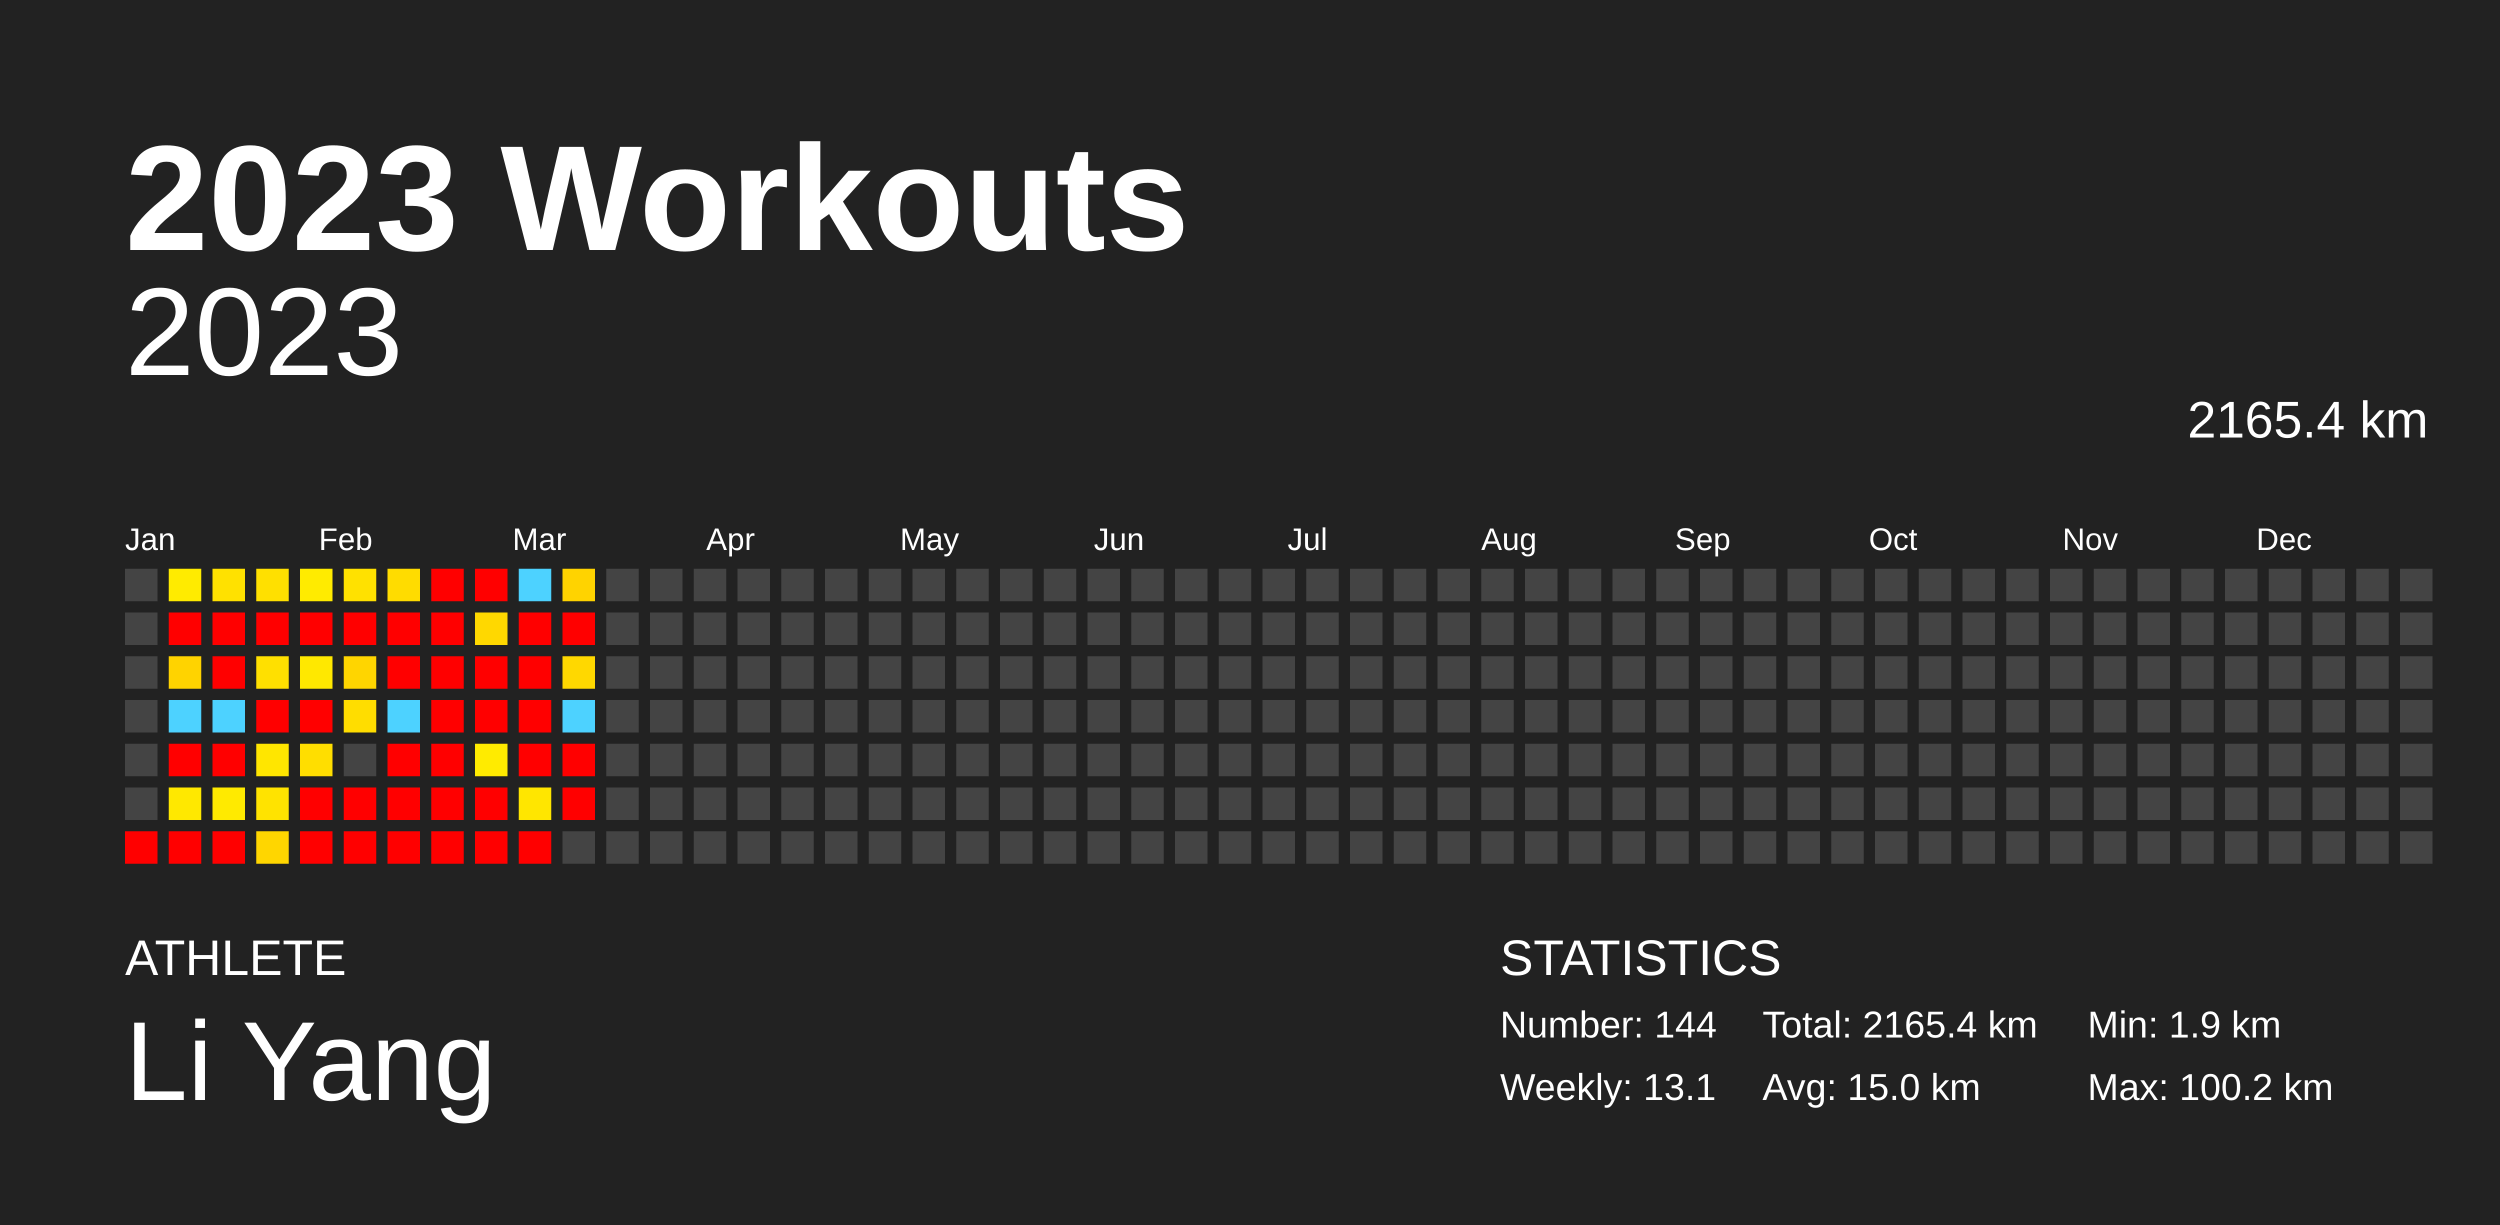
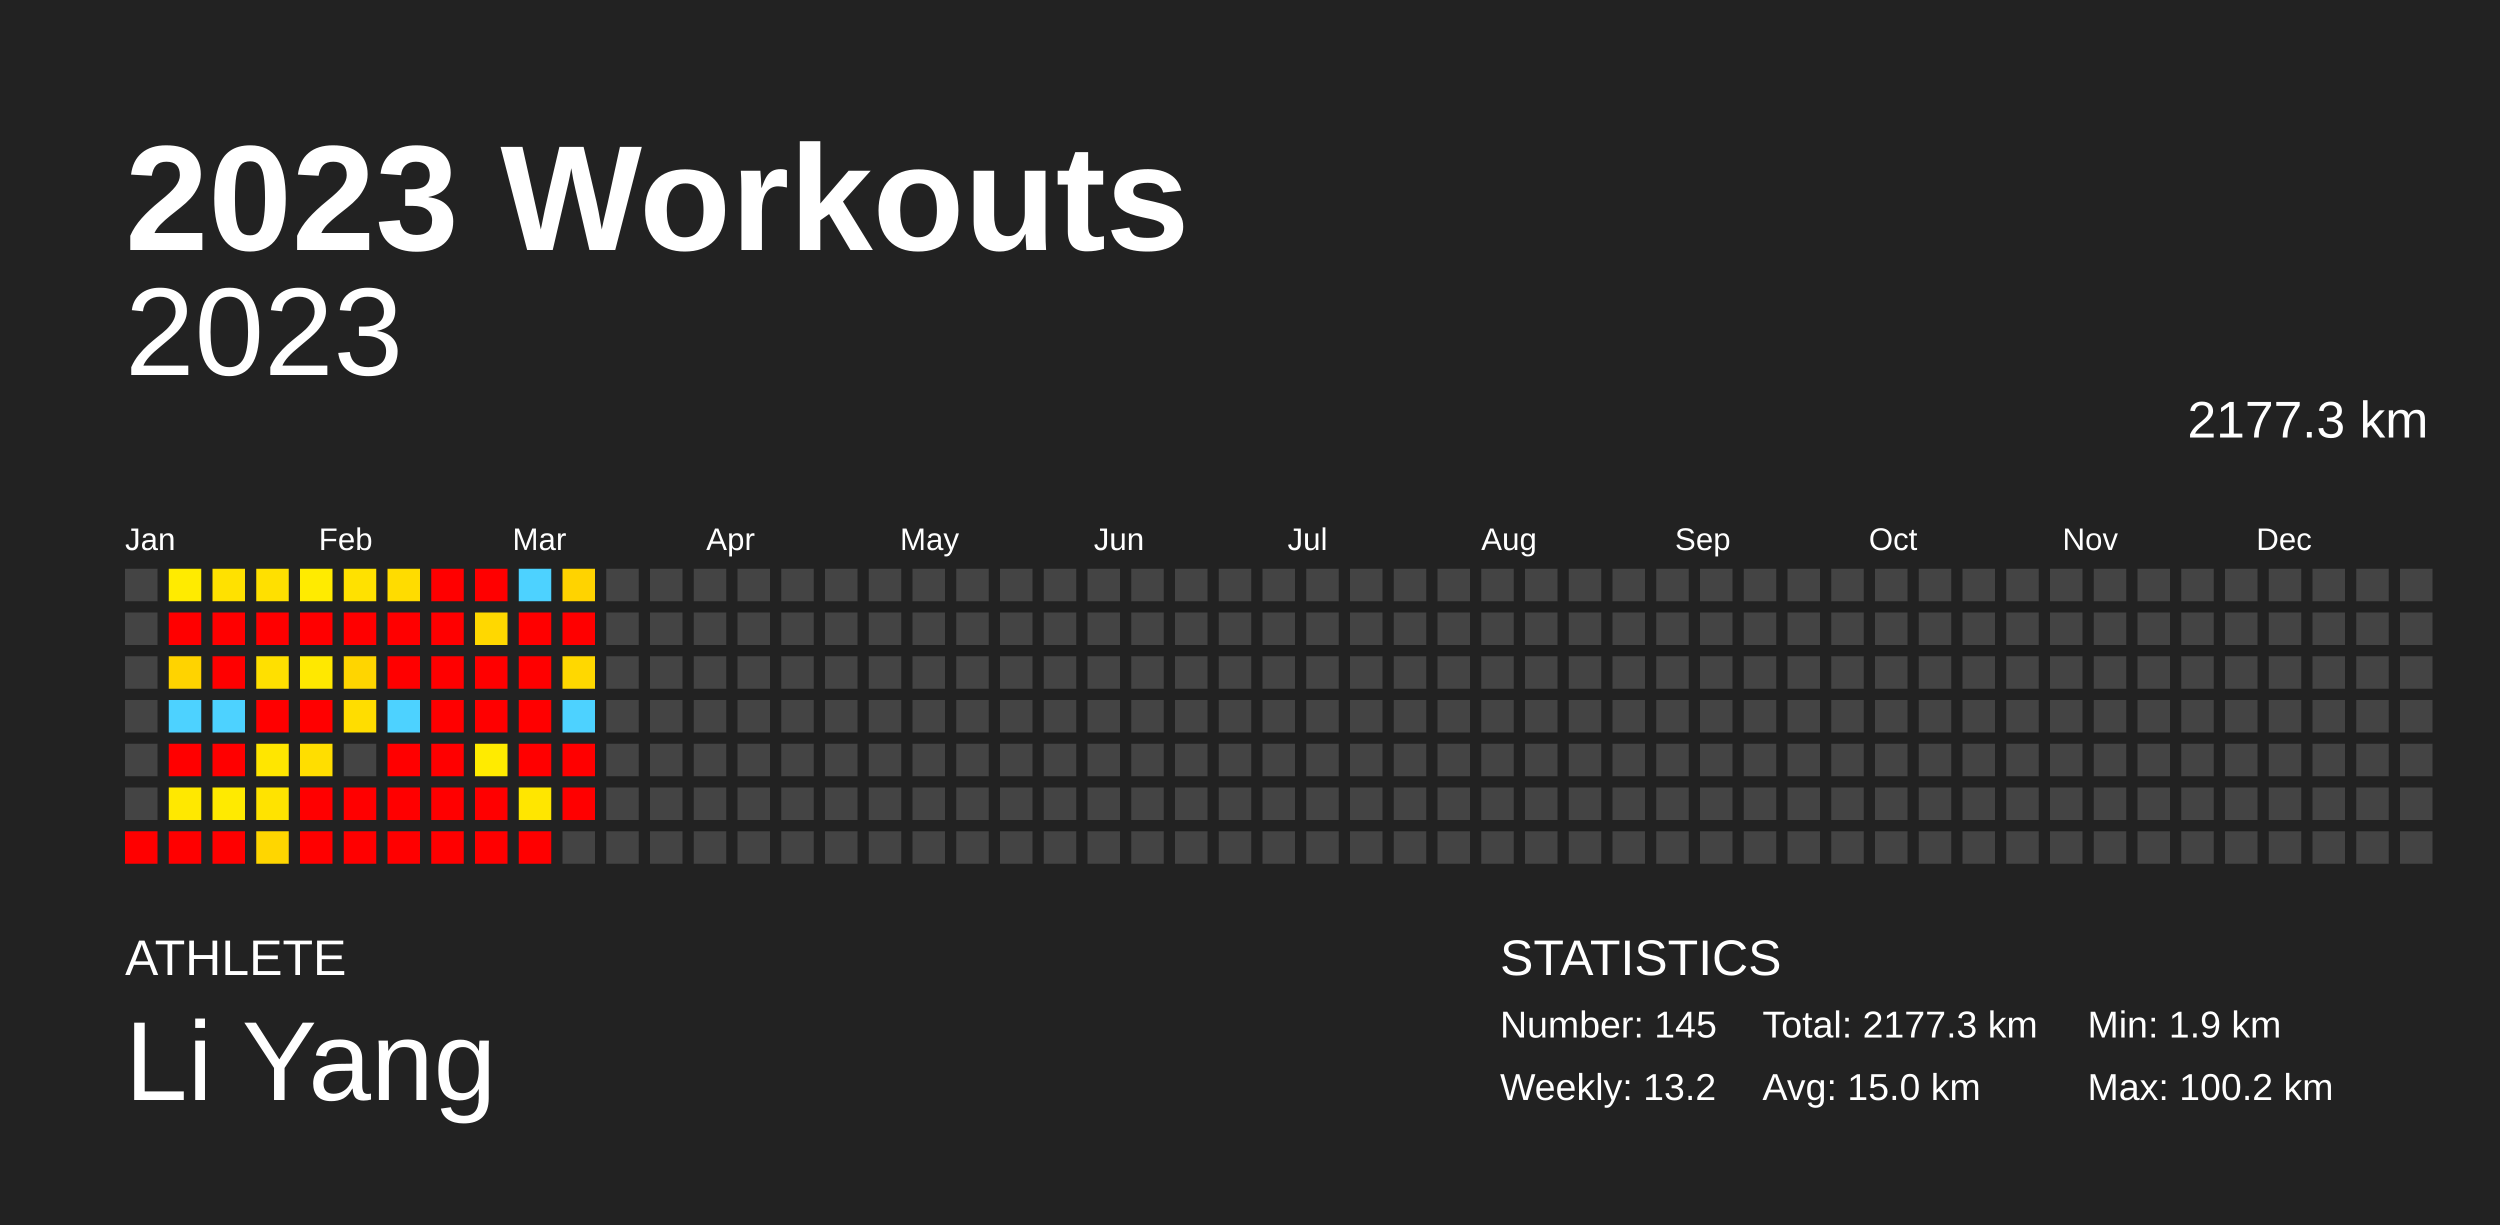
<svg xmlns="http://www.w3.org/2000/svg" baseProfile="full" height="98mm" version="1.1" viewBox="0,0,200,98" width="200mm">
  <defs />
  <rect fill="#222222" height="98" width="200" x="0" y="0" />
  <text fill="#FFFFFF" style="font-size:12px; font-family:Arial; font-weight:bold;" x="10" y="20">2023 Workouts</text>
  <text fill="#FFFFFF" style="font-size:4px; font-family:Arial" x="10" y="78">ATHLETE</text>
  <text fill="#FFFFFF" style="font-size:9px; font-family:Arial" x="10" y="88">Li Yang</text>
  <text fill="#FFFFFF" style="font-size:4px; font-family:Arial" x="120" y="78">STATISTICS</text>
-   <text fill="#FFFFFF" style="font-size:3px; font-family:Arial" x="120" y="83">Number: 144</text>
-   <text fill="#FFFFFF" style="font-size:3px; font-family:Arial" x="120" y="88">Weekly: 13.1</text>
-   <text fill="#FFFFFF" style="font-size:3px; font-family:Arial" x="141" y="83">Total: 2165.4 km</text>
+   <text fill="#FFFFFF" style="font-size:3px; font-family:Arial" x="120" y="83">Number: 145</text>
+   <text fill="#FFFFFF" style="font-size:3px; font-family:Arial" x="120" y="88">Weekly: 13.2</text>
+   <text fill="#FFFFFF" style="font-size:3px; font-family:Arial" x="141" y="83">Total: 2177.3 km</text>
  <text fill="#FFFFFF" style="font-size:3px; font-family:Arial" x="141" y="88">Avg: 15.0 km</text>
  <text fill="#FFFFFF" style="font-size:3px; font-family:Arial" x="167" y="83">Min: 1.9 km</text>
  <text fill="#FFFFFF" style="font-size:3px; font-family:Arial" x="167" y="88">Max: 100.2 km</text>
  <text alignment-baseline="hanging" fill="#FFFFFF" style="font-size:10.0px; font-family:Arial;" x="10" y="30">2023</text>
-   <text alignment-baseline="hanging" fill="#FFFFFF" style="font-size:4.125px; font-family:Arial;" x="175" y="35">2165.4 km</text>
+   <text alignment-baseline="hanging" fill="#FFFFFF" style="font-size:4.125px; font-family:Arial;" x="175" y="35">2177.3 km</text>
  <text fill="#FFFFFF" style="font-size:2.5px; font-family:Arial" x="10.0" y="44">Jan</text>
  <text fill="#FFFFFF" style="font-size:2.5px; font-family:Arial" x="25.5" y="44">Feb</text>
  <text fill="#FFFFFF" style="font-size:2.5px; font-family:Arial" x="41.0" y="44">Mar</text>
  <text fill="#FFFFFF" style="font-size:2.5px; font-family:Arial" x="56.5" y="44">Apr</text>
  <text fill="#FFFFFF" style="font-size:2.5px; font-family:Arial" x="72.0" y="44">May</text>
  <text fill="#FFFFFF" style="font-size:2.5px; font-family:Arial" x="87.5" y="44">Jun</text>
  <text fill="#FFFFFF" style="font-size:2.5px; font-family:Arial" x="103.0" y="44">Jul</text>
  <text fill="#FFFFFF" style="font-size:2.5px; font-family:Arial" x="118.5" y="44">Aug</text>
  <text fill="#FFFFFF" style="font-size:2.5px; font-family:Arial" x="134.0" y="44">Sep</text>
  <text fill="#FFFFFF" style="font-size:2.5px; font-family:Arial" x="149.5" y="44">Oct</text>
  <text fill="#FFFFFF" style="font-size:2.5px; font-family:Arial" x="165.0" y="44">Nov</text>
  <text fill="#FFFFFF" style="font-size:2.5px; font-family:Arial" x="180.5" y="44">Dec</text>
  <rect fill="#444444" height="2.6" width="2.6" x="10.0" y="45.5" />
  <rect fill="#444444" height="2.6" width="2.6" x="10.0" y="49.0" />
  <rect fill="#444444" height="2.6" width="2.6" x="10.0" y="52.5" />
  <rect fill="#444444" height="2.6" width="2.6" x="10.0" y="56.0" />
  <rect fill="#444444" height="2.6" width="2.6" x="10.0" y="59.5" />
  <rect fill="#444444" height="2.6" width="2.6" x="10.0" y="63.0" />
  <rect fill="red" height="2.6" width="2.6" x="10.0" y="66.5" />
  <rect fill="#ffeb00" height="2.6" width="2.6" x="13.5" y="45.5" />
  <rect fill="red" height="2.6" width="2.6" x="13.5" y="49.0" />
  <rect fill="#ffd300" height="2.6" width="2.6" x="13.5" y="52.5" />
  <rect fill="#4dd2ff" height="2.6" width="2.6" x="13.5" y="56.0" />
  <rect fill="red" height="2.6" width="2.6" x="13.5" y="59.5" />
  <rect fill="#ffe800" height="2.6" width="2.6" x="13.5" y="63.0" />
  <rect fill="red" height="2.6" width="2.6" x="13.5" y="66.5" />
  <rect fill="#ffe100" height="2.6" width="2.6" x="17.0" y="45.5" />
  <rect fill="red" height="2.6" width="2.6" x="17.0" y="49.0" />
  <rect fill="red" height="2.6" width="2.6" x="17.0" y="52.5" />
  <rect fill="#4dd2ff" height="2.6" width="2.6" x="17.0" y="56.0" />
  <rect fill="red" height="2.6" width="2.6" x="17.0" y="59.5" />
  <rect fill="#ffea00" height="2.6" width="2.6" x="17.0" y="63.0" />
  <rect fill="red" height="2.6" width="2.6" x="17.0" y="66.5" />
  <rect fill="#ffe000" height="2.6" width="2.6" x="20.5" y="45.5" />
  <rect fill="red" height="2.6" width="2.6" x="20.5" y="49.0" />
  <rect fill="#ffe000" height="2.6" width="2.6" x="20.5" y="52.5" />
  <rect fill="red" height="2.6" width="2.6" x="20.5" y="56.0" />
  <rect fill="#ffe600" height="2.6" width="2.6" x="20.5" y="59.5" />
  <rect fill="#ffe300" height="2.6" width="2.6" x="20.5" y="63.0" />
  <rect fill="#ffd600" height="2.6" width="2.6" x="20.5" y="66.5" />
  <rect fill="#ffeb00" height="2.6" width="2.6" x="24.0" y="45.5" />
  <rect fill="red" height="2.6" width="2.6" x="24.0" y="49.0" />
  <rect fill="#ffe800" height="2.6" width="2.6" x="24.0" y="52.5" />
  <rect fill="red" height="2.6" width="2.6" x="24.0" y="56.0" />
  <rect fill="#ffde00" height="2.6" width="2.6" x="24.0" y="59.5" />
  <rect fill="red" height="2.6" width="2.6" x="24.0" y="63.0" />
  <rect fill="red" height="2.6" width="2.6" x="24.0" y="66.5" />
  <rect fill="#ffe100" height="2.6" width="2.6" x="27.5" y="45.5" />
  <rect fill="red" height="2.6" width="2.6" x="27.5" y="49.0" />
  <rect fill="#ffd500" height="2.6" width="2.6" x="27.5" y="52.5" />
  <rect fill="#ffdd00" height="2.6" width="2.6" x="27.5" y="56.0" />
  <rect fill="#444444" height="2.6" width="2.6" x="27.5" y="59.5" />
  <rect fill="red" height="2.6" width="2.6" x="27.5" y="63.0" />
  <rect fill="red" height="2.6" width="2.6" x="27.5" y="66.5" />
  <rect fill="#ffdc00" height="2.6" width="2.6" x="31.0" y="45.5" />
  <rect fill="red" height="2.6" width="2.6" x="31.0" y="49.0" />
  <rect fill="red" height="2.6" width="2.6" x="31.0" y="52.5" />
  <rect fill="#4dd2ff" height="2.6" width="2.6" x="31.0" y="56.0" />
  <rect fill="red" height="2.6" width="2.6" x="31.0" y="59.5" />
  <rect fill="red" height="2.6" width="2.6" x="31.0" y="63.0" />
  <rect fill="red" height="2.6" width="2.6" x="31.0" y="66.5" />
  <rect fill="red" height="2.6" width="2.6" x="34.5" y="45.5" />
  <rect fill="red" height="2.6" width="2.6" x="34.5" y="49.0" />
  <rect fill="red" height="2.6" width="2.6" x="34.5" y="52.5" />
  <rect fill="red" height="2.6" width="2.6" x="34.5" y="56.0" />
  <rect fill="red" height="2.6" width="2.6" x="34.5" y="59.5" />
  <rect fill="red" height="2.6" width="2.6" x="34.5" y="63.0" />
  <rect fill="red" height="2.6" width="2.6" x="34.5" y="66.5" />
  <rect fill="red" height="2.6" width="2.6" x="38.0" y="45.5" />
  <rect fill="#ffd800" height="2.6" width="2.6" x="38.0" y="49.0" />
  <rect fill="red" height="2.6" width="2.6" x="38.0" y="52.5" />
  <rect fill="red" height="2.6" width="2.6" x="38.0" y="56.0" />
  <rect fill="#ffeb00" height="2.6" width="2.6" x="38.0" y="59.5" />
  <rect fill="red" height="2.6" width="2.6" x="38.0" y="63.0" />
  <rect fill="red" height="2.6" width="2.6" x="38.0" y="66.5" />
  <rect fill="#4dd2ff" height="2.6" width="2.6" x="41.5" y="45.5" />
  <rect fill="red" height="2.6" width="2.6" x="41.5" y="49.0" />
  <rect fill="red" height="2.6" width="2.6" x="41.5" y="52.5" />
  <rect fill="red" height="2.6" width="2.6" x="41.5" y="56.0" />
  <rect fill="red" height="2.6" width="2.6" x="41.5" y="59.5" />
  <rect fill="#ffe600" height="2.6" width="2.6" x="41.5" y="63.0" />
  <rect fill="red" height="2.6" width="2.6" x="41.5" y="66.5" />
  <rect fill="#ffd300" height="2.6" width="2.6" x="45.0" y="45.5" />
  <rect fill="red" height="2.6" width="2.6" x="45.0" y="49.0" />
  <rect fill="#ffd800" height="2.6" width="2.6" x="45.0" y="52.5" />
  <rect fill="#4dd2ff" height="2.6" width="2.6" x="45.0" y="56.0" />
  <rect fill="red" height="2.6" width="2.6" x="45.0" y="59.5" />
  <rect fill="red" height="2.6" width="2.6" x="45.0" y="63.0" />
  <rect fill="#444444" height="2.6" width="2.6" x="45.0" y="66.5" />
  <rect fill="#444444" height="2.6" width="2.6" x="48.5" y="45.5" />
  <rect fill="#444444" height="2.6" width="2.6" x="48.5" y="49.0" />
  <rect fill="#444444" height="2.6" width="2.6" x="48.5" y="52.5" />
  <rect fill="#444444" height="2.6" width="2.6" x="48.5" y="56.0" />
  <rect fill="#444444" height="2.6" width="2.6" x="48.5" y="59.5" />
  <rect fill="#444444" height="2.6" width="2.6" x="48.5" y="63.0" />
  <rect fill="#444444" height="2.6" width="2.6" x="48.5" y="66.5" />
  <rect fill="#444444" height="2.6" width="2.6" x="52.0" y="45.5" />
  <rect fill="#444444" height="2.6" width="2.6" x="52.0" y="49.0" />
  <rect fill="#444444" height="2.6" width="2.6" x="52.0" y="52.5" />
  <rect fill="#444444" height="2.6" width="2.6" x="52.0" y="56.0" />
  <rect fill="#444444" height="2.6" width="2.6" x="52.0" y="59.5" />
  <rect fill="#444444" height="2.6" width="2.6" x="52.0" y="63.0" />
  <rect fill="#444444" height="2.6" width="2.6" x="52.0" y="66.5" />
  <rect fill="#444444" height="2.6" width="2.6" x="55.5" y="45.5" />
  <rect fill="#444444" height="2.6" width="2.6" x="55.5" y="49.0" />
  <rect fill="#444444" height="2.6" width="2.6" x="55.5" y="52.5" />
  <rect fill="#444444" height="2.6" width="2.6" x="55.5" y="56.0" />
  <rect fill="#444444" height="2.6" width="2.6" x="55.5" y="59.5" />
  <rect fill="#444444" height="2.6" width="2.6" x="55.5" y="63.0" />
  <rect fill="#444444" height="2.6" width="2.6" x="55.5" y="66.5" />
  <rect fill="#444444" height="2.6" width="2.6" x="59.0" y="45.5" />
  <rect fill="#444444" height="2.6" width="2.6" x="59.0" y="49.0" />
  <rect fill="#444444" height="2.6" width="2.6" x="59.0" y="52.5" />
  <rect fill="#444444" height="2.6" width="2.6" x="59.0" y="56.0" />
  <rect fill="#444444" height="2.6" width="2.6" x="59.0" y="59.5" />
  <rect fill="#444444" height="2.6" width="2.6" x="59.0" y="63.0" />
  <rect fill="#444444" height="2.6" width="2.6" x="59.0" y="66.5" />
  <rect fill="#444444" height="2.6" width="2.6" x="62.5" y="45.5" />
  <rect fill="#444444" height="2.6" width="2.6" x="62.5" y="49.0" />
  <rect fill="#444444" height="2.6" width="2.6" x="62.5" y="52.5" />
  <rect fill="#444444" height="2.6" width="2.6" x="62.5" y="56.0" />
  <rect fill="#444444" height="2.6" width="2.6" x="62.5" y="59.5" />
  <rect fill="#444444" height="2.6" width="2.6" x="62.5" y="63.0" />
  <rect fill="#444444" height="2.6" width="2.6" x="62.5" y="66.5" />
  <rect fill="#444444" height="2.6" width="2.6" x="66.0" y="45.5" />
  <rect fill="#444444" height="2.6" width="2.6" x="66.0" y="49.0" />
  <rect fill="#444444" height="2.6" width="2.6" x="66.0" y="52.5" />
  <rect fill="#444444" height="2.6" width="2.6" x="66.0" y="56.0" />
  <rect fill="#444444" height="2.6" width="2.6" x="66.0" y="59.5" />
  <rect fill="#444444" height="2.6" width="2.6" x="66.0" y="63.0" />
  <rect fill="#444444" height="2.6" width="2.6" x="66.0" y="66.5" />
  <rect fill="#444444" height="2.6" width="2.6" x="69.5" y="45.5" />
  <rect fill="#444444" height="2.6" width="2.6" x="69.5" y="49.0" />
  <rect fill="#444444" height="2.6" width="2.6" x="69.5" y="52.5" />
  <rect fill="#444444" height="2.6" width="2.6" x="69.5" y="56.0" />
  <rect fill="#444444" height="2.6" width="2.6" x="69.5" y="59.5" />
  <rect fill="#444444" height="2.6" width="2.6" x="69.5" y="63.0" />
  <rect fill="#444444" height="2.6" width="2.6" x="69.5" y="66.5" />
  <rect fill="#444444" height="2.6" width="2.6" x="73.0" y="45.5" />
  <rect fill="#444444" height="2.6" width="2.6" x="73.0" y="49.0" />
  <rect fill="#444444" height="2.6" width="2.6" x="73.0" y="52.5" />
  <rect fill="#444444" height="2.6" width="2.6" x="73.0" y="56.0" />
  <rect fill="#444444" height="2.6" width="2.6" x="73.0" y="59.5" />
  <rect fill="#444444" height="2.6" width="2.6" x="73.0" y="63.0" />
  <rect fill="#444444" height="2.6" width="2.6" x="73.0" y="66.5" />
  <rect fill="#444444" height="2.6" width="2.6" x="76.5" y="45.5" />
  <rect fill="#444444" height="2.6" width="2.6" x="76.5" y="49.0" />
  <rect fill="#444444" height="2.6" width="2.6" x="76.5" y="52.5" />
  <rect fill="#444444" height="2.6" width="2.6" x="76.5" y="56.0" />
  <rect fill="#444444" height="2.6" width="2.6" x="76.5" y="59.5" />
  <rect fill="#444444" height="2.6" width="2.6" x="76.5" y="63.0" />
  <rect fill="#444444" height="2.6" width="2.6" x="76.5" y="66.5" />
  <rect fill="#444444" height="2.6" width="2.6" x="80.0" y="45.5" />
  <rect fill="#444444" height="2.6" width="2.6" x="80.0" y="49.0" />
  <rect fill="#444444" height="2.6" width="2.6" x="80.0" y="52.5" />
  <rect fill="#444444" height="2.6" width="2.6" x="80.0" y="56.0" />
  <rect fill="#444444" height="2.6" width="2.6" x="80.0" y="59.5" />
  <rect fill="#444444" height="2.6" width="2.6" x="80.0" y="63.0" />
  <rect fill="#444444" height="2.6" width="2.6" x="80.0" y="66.5" />
  <rect fill="#444444" height="2.6" width="2.6" x="83.5" y="45.5" />
  <rect fill="#444444" height="2.6" width="2.6" x="83.5" y="49.0" />
  <rect fill="#444444" height="2.6" width="2.6" x="83.5" y="52.5" />
  <rect fill="#444444" height="2.6" width="2.6" x="83.5" y="56.0" />
  <rect fill="#444444" height="2.6" width="2.6" x="83.5" y="59.5" />
  <rect fill="#444444" height="2.6" width="2.6" x="83.5" y="63.0" />
  <rect fill="#444444" height="2.6" width="2.6" x="83.5" y="66.5" />
  <rect fill="#444444" height="2.6" width="2.6" x="87.0" y="45.5" />
  <rect fill="#444444" height="2.6" width="2.6" x="87.0" y="49.0" />
  <rect fill="#444444" height="2.6" width="2.6" x="87.0" y="52.5" />
  <rect fill="#444444" height="2.6" width="2.6" x="87.0" y="56.0" />
  <rect fill="#444444" height="2.6" width="2.6" x="87.0" y="59.5" />
  <rect fill="#444444" height="2.6" width="2.6" x="87.0" y="63.0" />
  <rect fill="#444444" height="2.6" width="2.6" x="87.0" y="66.5" />
  <rect fill="#444444" height="2.6" width="2.6" x="90.5" y="45.5" />
  <rect fill="#444444" height="2.6" width="2.6" x="90.5" y="49.0" />
  <rect fill="#444444" height="2.6" width="2.6" x="90.5" y="52.5" />
  <rect fill="#444444" height="2.6" width="2.6" x="90.5" y="56.0" />
  <rect fill="#444444" height="2.6" width="2.6" x="90.5" y="59.5" />
  <rect fill="#444444" height="2.6" width="2.6" x="90.5" y="63.0" />
  <rect fill="#444444" height="2.6" width="2.6" x="90.5" y="66.5" />
  <rect fill="#444444" height="2.6" width="2.6" x="94.0" y="45.5" />
  <rect fill="#444444" height="2.6" width="2.6" x="94.0" y="49.0" />
  <rect fill="#444444" height="2.6" width="2.6" x="94.0" y="52.5" />
  <rect fill="#444444" height="2.6" width="2.6" x="94.0" y="56.0" />
  <rect fill="#444444" height="2.6" width="2.6" x="94.0" y="59.5" />
  <rect fill="#444444" height="2.6" width="2.6" x="94.0" y="63.0" />
  <rect fill="#444444" height="2.6" width="2.6" x="94.0" y="66.5" />
  <rect fill="#444444" height="2.6" width="2.6" x="97.5" y="45.5" />
  <rect fill="#444444" height="2.6" width="2.6" x="97.5" y="49.0" />
  <rect fill="#444444" height="2.6" width="2.6" x="97.5" y="52.5" />
  <rect fill="#444444" height="2.6" width="2.6" x="97.5" y="56.0" />
  <rect fill="#444444" height="2.6" width="2.6" x="97.5" y="59.5" />
  <rect fill="#444444" height="2.6" width="2.6" x="97.5" y="63.0" />
  <rect fill="#444444" height="2.6" width="2.6" x="97.5" y="66.5" />
  <rect fill="#444444" height="2.6" width="2.6" x="101.0" y="45.5" />
  <rect fill="#444444" height="2.6" width="2.6" x="101.0" y="49.0" />
  <rect fill="#444444" height="2.6" width="2.6" x="101.0" y="52.5" />
  <rect fill="#444444" height="2.6" width="2.6" x="101.0" y="56.0" />
  <rect fill="#444444" height="2.6" width="2.6" x="101.0" y="59.5" />
  <rect fill="#444444" height="2.6" width="2.6" x="101.0" y="63.0" />
  <rect fill="#444444" height="2.6" width="2.6" x="101.0" y="66.5" />
  <rect fill="#444444" height="2.6" width="2.6" x="104.5" y="45.5" />
  <rect fill="#444444" height="2.6" width="2.6" x="104.5" y="49.0" />
  <rect fill="#444444" height="2.6" width="2.6" x="104.5" y="52.5" />
  <rect fill="#444444" height="2.6" width="2.6" x="104.5" y="56.0" />
  <rect fill="#444444" height="2.6" width="2.6" x="104.5" y="59.5" />
  <rect fill="#444444" height="2.6" width="2.6" x="104.5" y="63.0" />
  <rect fill="#444444" height="2.6" width="2.6" x="104.5" y="66.5" />
  <rect fill="#444444" height="2.6" width="2.6" x="108.0" y="45.5" />
  <rect fill="#444444" height="2.6" width="2.6" x="108.0" y="49.0" />
  <rect fill="#444444" height="2.6" width="2.6" x="108.0" y="52.5" />
  <rect fill="#444444" height="2.6" width="2.6" x="108.0" y="56.0" />
  <rect fill="#444444" height="2.6" width="2.6" x="108.0" y="59.5" />
  <rect fill="#444444" height="2.6" width="2.6" x="108.0" y="63.0" />
  <rect fill="#444444" height="2.6" width="2.6" x="108.0" y="66.5" />
  <rect fill="#444444" height="2.6" width="2.6" x="111.5" y="45.5" />
  <rect fill="#444444" height="2.6" width="2.6" x="111.5" y="49.0" />
  <rect fill="#444444" height="2.6" width="2.6" x="111.5" y="52.5" />
  <rect fill="#444444" height="2.6" width="2.6" x="111.5" y="56.0" />
  <rect fill="#444444" height="2.6" width="2.6" x="111.5" y="59.5" />
  <rect fill="#444444" height="2.6" width="2.6" x="111.5" y="63.0" />
  <rect fill="#444444" height="2.6" width="2.6" x="111.5" y="66.5" />
  <rect fill="#444444" height="2.6" width="2.6" x="115.0" y="45.5" />
  <rect fill="#444444" height="2.6" width="2.6" x="115.0" y="49.0" />
  <rect fill="#444444" height="2.6" width="2.6" x="115.0" y="52.5" />
  <rect fill="#444444" height="2.6" width="2.6" x="115.0" y="56.0" />
  <rect fill="#444444" height="2.6" width="2.6" x="115.0" y="59.5" />
  <rect fill="#444444" height="2.6" width="2.6" x="115.0" y="63.0" />
  <rect fill="#444444" height="2.6" width="2.6" x="115.0" y="66.5" />
  <rect fill="#444444" height="2.6" width="2.6" x="118.5" y="45.5" />
  <rect fill="#444444" height="2.6" width="2.6" x="118.5" y="49.0" />
  <rect fill="#444444" height="2.6" width="2.6" x="118.5" y="52.5" />
  <rect fill="#444444" height="2.6" width="2.6" x="118.5" y="56.0" />
  <rect fill="#444444" height="2.6" width="2.6" x="118.5" y="59.5" />
  <rect fill="#444444" height="2.6" width="2.6" x="118.5" y="63.0" />
  <rect fill="#444444" height="2.6" width="2.6" x="118.5" y="66.5" />
  <rect fill="#444444" height="2.6" width="2.6" x="122.0" y="45.5" />
  <rect fill="#444444" height="2.6" width="2.6" x="122.0" y="49.0" />
  <rect fill="#444444" height="2.6" width="2.6" x="122.0" y="52.5" />
  <rect fill="#444444" height="2.6" width="2.6" x="122.0" y="56.0" />
  <rect fill="#444444" height="2.6" width="2.6" x="122.0" y="59.5" />
  <rect fill="#444444" height="2.6" width="2.6" x="122.0" y="63.0" />
  <rect fill="#444444" height="2.6" width="2.6" x="122.0" y="66.5" />
  <rect fill="#444444" height="2.6" width="2.6" x="125.5" y="45.5" />
  <rect fill="#444444" height="2.6" width="2.6" x="125.5" y="49.0" />
  <rect fill="#444444" height="2.6" width="2.6" x="125.5" y="52.5" />
  <rect fill="#444444" height="2.6" width="2.6" x="125.5" y="56.0" />
  <rect fill="#444444" height="2.6" width="2.6" x="125.5" y="59.5" />
  <rect fill="#444444" height="2.6" width="2.6" x="125.5" y="63.0" />
  <rect fill="#444444" height="2.6" width="2.6" x="125.5" y="66.5" />
  <rect fill="#444444" height="2.6" width="2.6" x="129.0" y="45.5" />
  <rect fill="#444444" height="2.6" width="2.6" x="129.0" y="49.0" />
  <rect fill="#444444" height="2.6" width="2.6" x="129.0" y="52.5" />
  <rect fill="#444444" height="2.6" width="2.6" x="129.0" y="56.0" />
  <rect fill="#444444" height="2.6" width="2.6" x="129.0" y="59.5" />
  <rect fill="#444444" height="2.6" width="2.6" x="129.0" y="63.0" />
  <rect fill="#444444" height="2.6" width="2.6" x="129.0" y="66.5" />
  <rect fill="#444444" height="2.6" width="2.6" x="132.5" y="45.5" />
  <rect fill="#444444" height="2.6" width="2.6" x="132.5" y="49.0" />
  <rect fill="#444444" height="2.6" width="2.6" x="132.5" y="52.5" />
  <rect fill="#444444" height="2.6" width="2.6" x="132.5" y="56.0" />
  <rect fill="#444444" height="2.6" width="2.6" x="132.5" y="59.5" />
  <rect fill="#444444" height="2.6" width="2.6" x="132.5" y="63.0" />
  <rect fill="#444444" height="2.6" width="2.6" x="132.5" y="66.5" />
  <rect fill="#444444" height="2.6" width="2.6" x="136.0" y="45.5" />
  <rect fill="#444444" height="2.6" width="2.6" x="136.0" y="49.0" />
  <rect fill="#444444" height="2.6" width="2.6" x="136.0" y="52.5" />
  <rect fill="#444444" height="2.6" width="2.6" x="136.0" y="56.0" />
  <rect fill="#444444" height="2.6" width="2.6" x="136.0" y="59.5" />
  <rect fill="#444444" height="2.6" width="2.6" x="136.0" y="63.0" />
  <rect fill="#444444" height="2.6" width="2.6" x="136.0" y="66.5" />
  <rect fill="#444444" height="2.6" width="2.6" x="139.5" y="45.5" />
  <rect fill="#444444" height="2.6" width="2.6" x="139.5" y="49.0" />
  <rect fill="#444444" height="2.6" width="2.6" x="139.5" y="52.5" />
  <rect fill="#444444" height="2.6" width="2.6" x="139.5" y="56.0" />
  <rect fill="#444444" height="2.6" width="2.6" x="139.5" y="59.5" />
  <rect fill="#444444" height="2.6" width="2.6" x="139.5" y="63.0" />
  <rect fill="#444444" height="2.6" width="2.6" x="139.5" y="66.5" />
  <rect fill="#444444" height="2.6" width="2.6" x="143.0" y="45.5" />
  <rect fill="#444444" height="2.6" width="2.6" x="143.0" y="49.0" />
  <rect fill="#444444" height="2.6" width="2.6" x="143.0" y="52.5" />
  <rect fill="#444444" height="2.6" width="2.6" x="143.0" y="56.0" />
  <rect fill="#444444" height="2.6" width="2.6" x="143.0" y="59.5" />
  <rect fill="#444444" height="2.6" width="2.6" x="143.0" y="63.0" />
  <rect fill="#444444" height="2.6" width="2.6" x="143.0" y="66.5" />
  <rect fill="#444444" height="2.6" width="2.6" x="146.5" y="45.5" />
  <rect fill="#444444" height="2.6" width="2.6" x="146.5" y="49.0" />
  <rect fill="#444444" height="2.6" width="2.6" x="146.5" y="52.5" />
  <rect fill="#444444" height="2.6" width="2.6" x="146.5" y="56.0" />
  <rect fill="#444444" height="2.6" width="2.6" x="146.5" y="59.5" />
  <rect fill="#444444" height="2.6" width="2.6" x="146.5" y="63.0" />
  <rect fill="#444444" height="2.6" width="2.6" x="146.5" y="66.5" />
  <rect fill="#444444" height="2.6" width="2.6" x="150.0" y="45.5" />
  <rect fill="#444444" height="2.6" width="2.6" x="150.0" y="49.0" />
  <rect fill="#444444" height="2.6" width="2.6" x="150.0" y="52.5" />
  <rect fill="#444444" height="2.6" width="2.6" x="150.0" y="56.0" />
  <rect fill="#444444" height="2.6" width="2.6" x="150.0" y="59.5" />
  <rect fill="#444444" height="2.6" width="2.6" x="150.0" y="63.0" />
  <rect fill="#444444" height="2.6" width="2.6" x="150.0" y="66.5" />
  <rect fill="#444444" height="2.6" width="2.6" x="153.5" y="45.5" />
  <rect fill="#444444" height="2.6" width="2.6" x="153.5" y="49.0" />
  <rect fill="#444444" height="2.6" width="2.6" x="153.5" y="52.5" />
  <rect fill="#444444" height="2.6" width="2.6" x="153.5" y="56.0" />
  <rect fill="#444444" height="2.6" width="2.6" x="153.5" y="59.5" />
  <rect fill="#444444" height="2.6" width="2.6" x="153.5" y="63.0" />
  <rect fill="#444444" height="2.6" width="2.6" x="153.5" y="66.5" />
  <rect fill="#444444" height="2.6" width="2.6" x="157.0" y="45.5" />
  <rect fill="#444444" height="2.6" width="2.6" x="157.0" y="49.0" />
  <rect fill="#444444" height="2.6" width="2.6" x="157.0" y="52.5" />
  <rect fill="#444444" height="2.6" width="2.6" x="157.0" y="56.0" />
  <rect fill="#444444" height="2.6" width="2.6" x="157.0" y="59.5" />
  <rect fill="#444444" height="2.6" width="2.6" x="157.0" y="63.0" />
  <rect fill="#444444" height="2.6" width="2.6" x="157.0" y="66.5" />
  <rect fill="#444444" height="2.6" width="2.6" x="160.5" y="45.5" />
  <rect fill="#444444" height="2.6" width="2.6" x="160.5" y="49.0" />
  <rect fill="#444444" height="2.6" width="2.6" x="160.5" y="52.5" />
  <rect fill="#444444" height="2.6" width="2.6" x="160.5" y="56.0" />
  <rect fill="#444444" height="2.6" width="2.6" x="160.5" y="59.5" />
  <rect fill="#444444" height="2.6" width="2.6" x="160.5" y="63.0" />
  <rect fill="#444444" height="2.6" width="2.6" x="160.5" y="66.5" />
  <rect fill="#444444" height="2.6" width="2.6" x="164.0" y="45.5" />
  <rect fill="#444444" height="2.6" width="2.6" x="164.0" y="49.0" />
  <rect fill="#444444" height="2.6" width="2.6" x="164.0" y="52.5" />
  <rect fill="#444444" height="2.6" width="2.6" x="164.0" y="56.0" />
  <rect fill="#444444" height="2.6" width="2.6" x="164.0" y="59.5" />
  <rect fill="#444444" height="2.6" width="2.6" x="164.0" y="63.0" />
  <rect fill="#444444" height="2.6" width="2.6" x="164.0" y="66.5" />
  <rect fill="#444444" height="2.6" width="2.6" x="167.5" y="45.5" />
  <rect fill="#444444" height="2.6" width="2.6" x="167.5" y="49.0" />
  <rect fill="#444444" height="2.6" width="2.6" x="167.5" y="52.5" />
  <rect fill="#444444" height="2.6" width="2.6" x="167.5" y="56.0" />
  <rect fill="#444444" height="2.6" width="2.6" x="167.5" y="59.5" />
  <rect fill="#444444" height="2.6" width="2.6" x="167.5" y="63.0" />
  <rect fill="#444444" height="2.6" width="2.6" x="167.5" y="66.5" />
  <rect fill="#444444" height="2.6" width="2.6" x="171.0" y="45.5" />
  <rect fill="#444444" height="2.6" width="2.6" x="171.0" y="49.0" />
  <rect fill="#444444" height="2.6" width="2.6" x="171.0" y="52.5" />
  <rect fill="#444444" height="2.6" width="2.6" x="171.0" y="56.0" />
  <rect fill="#444444" height="2.6" width="2.6" x="171.0" y="59.5" />
  <rect fill="#444444" height="2.6" width="2.6" x="171.0" y="63.0" />
  <rect fill="#444444" height="2.6" width="2.6" x="171.0" y="66.5" />
  <rect fill="#444444" height="2.6" width="2.6" x="174.5" y="45.5" />
  <rect fill="#444444" height="2.6" width="2.6" x="174.5" y="49.0" />
  <rect fill="#444444" height="2.6" width="2.6" x="174.5" y="52.5" />
  <rect fill="#444444" height="2.6" width="2.6" x="174.5" y="56.0" />
  <rect fill="#444444" height="2.6" width="2.6" x="174.5" y="59.5" />
  <rect fill="#444444" height="2.6" width="2.6" x="174.5" y="63.0" />
  <rect fill="#444444" height="2.6" width="2.6" x="174.5" y="66.5" />
  <rect fill="#444444" height="2.6" width="2.6" x="178.0" y="45.5" />
  <rect fill="#444444" height="2.6" width="2.6" x="178.0" y="49.0" />
  <rect fill="#444444" height="2.6" width="2.6" x="178.0" y="52.5" />
  <rect fill="#444444" height="2.6" width="2.6" x="178.0" y="56.0" />
  <rect fill="#444444" height="2.6" width="2.6" x="178.0" y="59.5" />
  <rect fill="#444444" height="2.6" width="2.6" x="178.0" y="63.0" />
  <rect fill="#444444" height="2.6" width="2.6" x="178.0" y="66.5" />
  <rect fill="#444444" height="2.6" width="2.6" x="181.5" y="45.5" />
  <rect fill="#444444" height="2.6" width="2.6" x="181.5" y="49.0" />
  <rect fill="#444444" height="2.6" width="2.6" x="181.5" y="52.5" />
  <rect fill="#444444" height="2.6" width="2.6" x="181.5" y="56.0" />
  <rect fill="#444444" height="2.6" width="2.6" x="181.5" y="59.5" />
  <rect fill="#444444" height="2.6" width="2.6" x="181.5" y="63.0" />
  <rect fill="#444444" height="2.6" width="2.6" x="181.5" y="66.5" />
  <rect fill="#444444" height="2.6" width="2.6" x="185.0" y="45.5" />
  <rect fill="#444444" height="2.6" width="2.6" x="185.0" y="49.0" />
  <rect fill="#444444" height="2.6" width="2.6" x="185.0" y="52.5" />
  <rect fill="#444444" height="2.6" width="2.6" x="185.0" y="56.0" />
  <rect fill="#444444" height="2.6" width="2.6" x="185.0" y="59.5" />
  <rect fill="#444444" height="2.6" width="2.6" x="185.0" y="63.0" />
  <rect fill="#444444" height="2.6" width="2.6" x="185.0" y="66.5" />
  <rect fill="#444444" height="2.6" width="2.6" x="188.5" y="45.5" />
  <rect fill="#444444" height="2.6" width="2.6" x="188.5" y="49.0" />
  <rect fill="#444444" height="2.6" width="2.6" x="188.5" y="52.5" />
  <rect fill="#444444" height="2.6" width="2.6" x="188.5" y="56.0" />
  <rect fill="#444444" height="2.6" width="2.6" x="188.5" y="59.5" />
  <rect fill="#444444" height="2.6" width="2.6" x="188.5" y="63.0" />
  <rect fill="#444444" height="2.6" width="2.6" x="188.5" y="66.5" />
  <rect fill="#444444" height="2.6" width="2.6" x="192.0" y="45.5" />
  <rect fill="#444444" height="2.6" width="2.6" x="192.0" y="49.0" />
  <rect fill="#444444" height="2.6" width="2.6" x="192.0" y="52.5" />
  <rect fill="#444444" height="2.6" width="2.6" x="192.0" y="56.0" />
  <rect fill="#444444" height="2.6" width="2.6" x="192.0" y="59.5" />
  <rect fill="#444444" height="2.6" width="2.6" x="192.0" y="63.0" />
  <rect fill="#444444" height="2.6" width="2.6" x="192.0" y="66.5" />
</svg>
